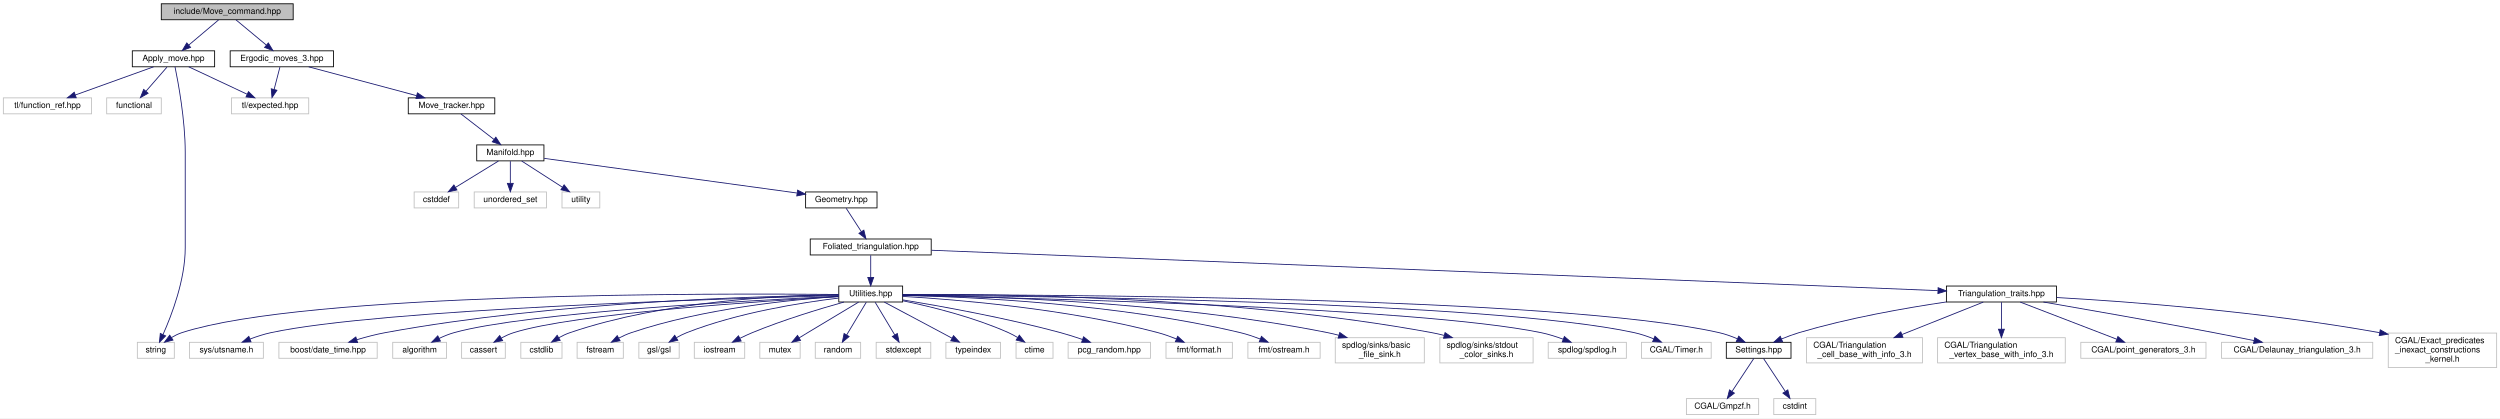
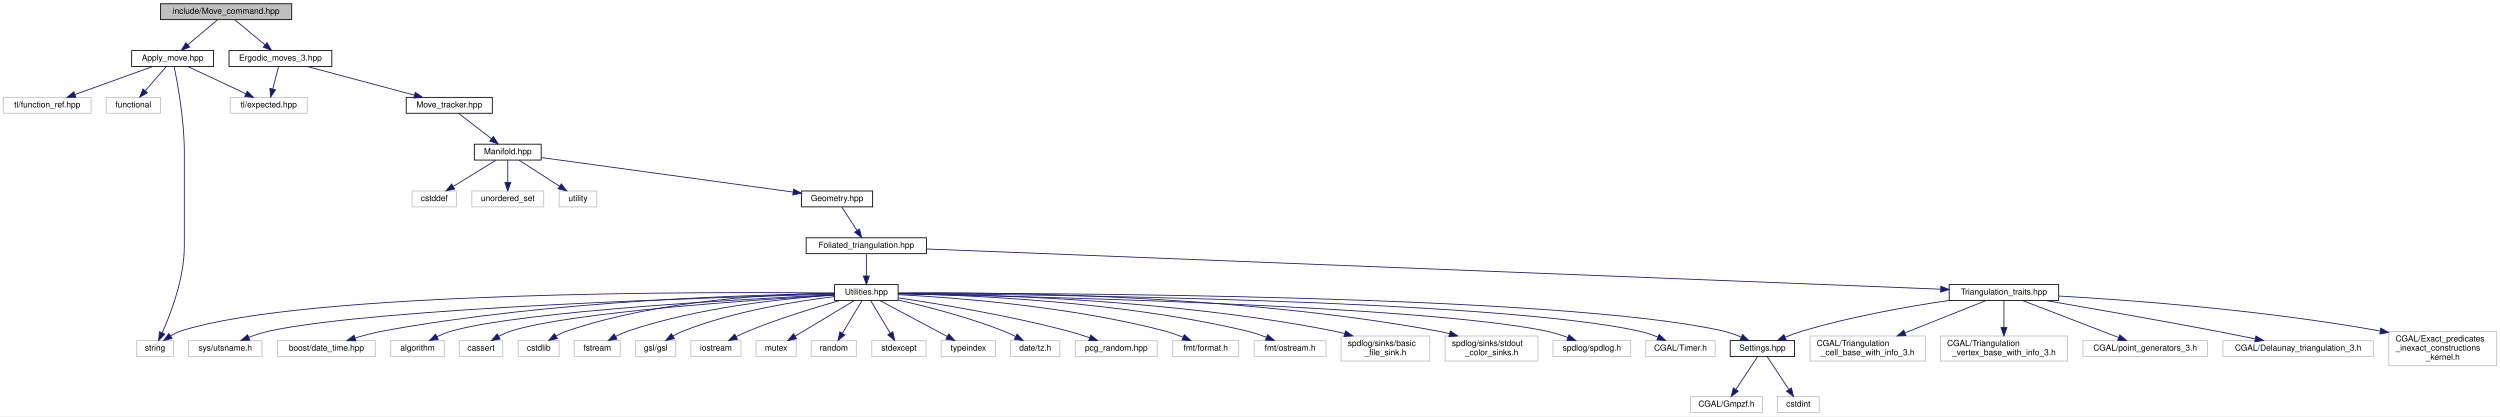
- <svg xmlns="http://www.w3.org/2000/svg" xmlns:xlink="http://www.w3.org/1999/xlink" width="2976pt" height="498pt" viewBox="0.00 0.00 2976.00 498.00">
+ <svg xmlns="http://www.w3.org/2000/svg" xmlns:xlink="http://www.w3.org/1999/xlink" width="2991pt" height="498pt" viewBox="0.00 0.00 2991.00 498.00">
  <g id="graph0" class="graph" transform="scale(1 1) rotate(0) translate(4 494)">
-     <polygon fill="white" stroke="transparent" points="-4,4 -4,-494 2972,-494 2972,4 -4,4" />
+     <polygon fill="white" stroke="transparent" points="-4,4 -4,-494 2987,-494 2987,4 -4,4" />
    <g id="node1" class="node">
      <g id="a_node1">
        <a xlink:title="Do ergodic moves using the Command pattern.">
          <polygon fill="#bfbfbf" stroke="black" points="188,-470.5 188,-489.5 345,-489.5 345,-470.5 188,-470.5" />
          <text text-anchor="middle" x="266.5" y="-477.5" font-family="Helvetica,sans-Serif" font-size="10.00">include/Move_command.hpp</text>
        </a>
      </g>
    </g>
    <g id="node2" class="node">
      <g id="a_node2">
        <a xlink:href="_apply__move_8hpp.html" target="_top" xlink:title="Apply Pachner moves to foliated Delaunay triangulations.">
          <polygon fill="white" stroke="black" points="153.5,-414.5 153.5,-433.5 251.5,-433.5 251.5,-414.5 153.5,-414.5" />
          <text text-anchor="middle" x="202.5" y="-421.5" font-family="Helvetica,sans-Serif" font-size="10.00">Apply_move.hpp</text>
        </a>
      </g>
    </g>
    <g id="edge1" class="edge">
      <path fill="none" stroke="midnightblue" d="M256.22,-470.32C246.66,-462.26 232.22,-450.08 220.72,-440.37" />
      <polygon fill="midnightblue" stroke="midnightblue" points="222.87,-437.61 212.97,-433.83 218.36,-442.96 222.87,-437.61" />
    </g>
    <g id="node7" class="node">
      <g id="a_node7">
        <a xlink:href="_ergodic__moves__3_8hpp.html" target="_top" xlink:title="Pachner moves on 2+1 dimensional foliated Delaunay triangulations.">
          <polygon fill="white" stroke="black" points="270,-414.5 270,-433.5 393,-433.5 393,-414.5 270,-414.5" />
          <text text-anchor="middle" x="331.5" y="-421.5" font-family="Helvetica,sans-Serif" font-size="10.00">Ergodic_moves_3.hpp</text>
        </a>
      </g>
    </g>
    <g id="edge6" class="edge">
      <path fill="none" stroke="midnightblue" d="M276.94,-470.32C286.65,-462.26 301.32,-450.08 313,-440.37" />
      <polygon fill="midnightblue" stroke="midnightblue" points="315.41,-442.92 320.87,-433.83 310.94,-437.53 315.41,-442.92" />
    </g>
    <g id="node3" class="node">
      <g id="a_node3">
        <a xlink:title=" ">
          <polygon fill="white" stroke="#bfbfbf" points="123,-358.5 123,-377.5 188,-377.5 188,-358.5 123,-358.5" />
          <text text-anchor="middle" x="155.5" y="-365.5" font-family="Helvetica,sans-Serif" font-size="10.00">functional</text>
        </a>
      </g>
    </g>
    <g id="edge2" class="edge">
      <path fill="none" stroke="midnightblue" d="M194.74,-414.08C187.96,-406.3 177.96,-394.8 169.74,-385.37" />
      <polygon fill="midnightblue" stroke="midnightblue" points="172.32,-383 163.12,-377.75 167.04,-387.59 172.32,-383" />
    </g>
    <g id="node4" class="node">
      <g id="a_node4">
        <a xlink:title=" ">
          <polygon fill="white" stroke="#bfbfbf" points="159.5,-67.5 159.5,-86.5 203.5,-86.5 203.5,-67.5 159.5,-67.5" />
          <text text-anchor="middle" x="181.5" y="-74.5" font-family="Helvetica,sans-Serif" font-size="10.00">string</text>
        </a>
      </g>
    </g>
    <g id="edge3" class="edge">
      <path fill="none" stroke="midnightblue" d="M204.33,-414.49C208.13,-396.07 216.5,-351.12 216.5,-313 216.5,-313 216.5,-313 216.5,-199 216.5,-161.07 200.44,-119 190.07,-95.8" />
      <polygon fill="midnightblue" stroke="midnightblue" points="193.17,-94.16 185.79,-86.56 186.82,-97.1 193.17,-94.16" />
    </g>
    <g id="node5" class="node">
      <g id="a_node5">
        <a xlink:title=" ">
          <polygon fill="white" stroke="#bfbfbf" points="271.5,-358.5 271.5,-377.5 363.5,-377.5 363.5,-358.5 271.5,-358.5" />
          <text text-anchor="middle" x="317.5" y="-365.5" font-family="Helvetica,sans-Serif" font-size="10.00">tl/expected.hpp</text>
        </a>
      </g>
    </g>
    <g id="edge4" class="edge">
      <path fill="none" stroke="midnightblue" d="M220.72,-414.44C239.4,-405.68 268.66,-391.94 290.12,-381.86" />
      <polygon fill="midnightblue" stroke="midnightblue" points="291.8,-384.93 299.36,-377.52 288.82,-378.6 291.8,-384.93" />
    </g>
    <g id="node6" class="node">
      <g id="a_node6">
        <a xlink:title=" ">
          <polygon fill="white" stroke="#bfbfbf" points="0,-358.5 0,-377.5 105,-377.5 105,-358.5 0,-358.5" />
          <text text-anchor="middle" x="52.5" y="-365.5" font-family="Helvetica,sans-Serif" font-size="10.00">tl/function_ref.hpp</text>
        </a>
      </g>
    </g>
    <g id="edge5" class="edge">
      <path fill="none" stroke="midnightblue" d="M178.73,-414.44C153.61,-405.4 113.79,-391.06 85.6,-380.92" />
      <polygon fill="midnightblue" stroke="midnightblue" points="86.75,-377.61 76.16,-377.52 84.38,-384.2 86.75,-377.61" />
    </g>
    <g id="edge46" class="edge">
      <path fill="none" stroke="midnightblue" d="M329.19,-414.08C327.33,-406.93 324.66,-396.64 322.35,-387.69" />
      <polygon fill="midnightblue" stroke="midnightblue" points="325.67,-386.55 319.77,-377.75 318.89,-388.31 325.67,-386.55" />
    </g>
    <g id="node8" class="node">
      <g id="a_node8">
        <a xlink:href="_move__tracker_8hpp.html" target="_top" xlink:title="Track ergodic moves.">
          <polygon fill="white" stroke="black" points="482,-358.5 482,-377.5 585,-377.5 585,-358.5 482,-358.5" />
          <text text-anchor="middle" x="533.5" y="-365.5" font-family="Helvetica,sans-Serif" font-size="10.00">Move_tracker.hpp</text>
        </a>
      </g>
    </g>
    <g id="edge7" class="edge">
      <path fill="none" stroke="midnightblue" d="M363.51,-414.44C398.23,-405.16 453.79,-390.31 491.88,-380.13" />
      <polygon fill="midnightblue" stroke="midnightblue" points="492.89,-383.48 501.64,-377.52 491.08,-376.72 492.89,-383.48" />
    </g>
    <g id="node9" class="node">
      <g id="a_node9">
        <a xlink:href="_manifold_8hpp.html" target="_top" xlink:title="Data structures for manifolds.">
          <polygon fill="white" stroke="black" points="563.5,-302.5 563.5,-321.5 643.5,-321.5 643.5,-302.5 563.5,-302.5" />
          <text text-anchor="middle" x="603.5" y="-309.5" font-family="Helvetica,sans-Serif" font-size="10.00">Manifold.hpp</text>
        </a>
      </g>
    </g>
    <g id="edge8" class="edge">
      <path fill="none" stroke="midnightblue" d="M544.75,-358.32C555.3,-350.18 571.3,-337.84 583.94,-328.09" />
      <polygon fill="midnightblue" stroke="midnightblue" points="586.27,-330.71 592.05,-321.83 581.99,-325.17 586.27,-330.71" />
    </g>
    <g id="node10" class="node">
      <g id="a_node10">
        <a xlink:href="_geometry_8hpp.html" target="_top" xlink:title="Geometric quantities of Manifold used by MoveAlgorithm.">
          <polygon fill="white" stroke="black" points="955,-246.5 955,-265.5 1040,-265.5 1040,-246.5 955,-246.5" />
          <text text-anchor="middle" x="997.5" y="-253.5" font-family="Helvetica,sans-Serif" font-size="10.00">Geometry.hpp</text>
        </a>
      </g>
    </g>
    <g id="edge9" class="edge">
      <path fill="none" stroke="midnightblue" d="M643.81,-305.47C715.42,-295.66 864.76,-275.19 944.55,-264.26" />
      <polygon fill="midnightblue" stroke="midnightblue" points="945.43,-267.67 954.86,-262.84 944.48,-260.73 945.43,-267.67" />
    </g>
    <g id="node42" class="node">
      <g id="a_node42">
        <a xlink:title=" ">
          <polygon fill="white" stroke="#bfbfbf" points="489,-246.5 489,-265.5 542,-265.5 542,-246.5 489,-246.5" />
          <text text-anchor="middle" x="515.5" y="-253.5" font-family="Helvetica,sans-Serif" font-size="10.00">cstddef</text>
        </a>
      </g>
    </g>
    <g id="edge43" class="edge">
      <path fill="none" stroke="midnightblue" d="M589.36,-302.32C575.63,-293.9 554.56,-280.97 538.44,-271.07" />
      <polygon fill="midnightblue" stroke="midnightblue" points="539.96,-267.9 529.6,-265.65 536.3,-273.87 539.96,-267.9" />
    </g>
    <g id="node43" class="node">
      <g id="a_node43">
        <a xlink:title=" ">
          <polygon fill="white" stroke="#bfbfbf" points="560.5,-246.5 560.5,-265.5 646.5,-265.5 646.5,-246.5 560.5,-246.5" />
          <text text-anchor="middle" x="603.5" y="-253.5" font-family="Helvetica,sans-Serif" font-size="10.00">unordered_set</text>
        </a>
      </g>
    </g>
    <g id="edge44" class="edge">
      <path fill="none" stroke="midnightblue" d="M603.5,-302.08C603.5,-295.01 603.5,-284.86 603.5,-275.99" />
      <polygon fill="midnightblue" stroke="midnightblue" points="607,-275.75 603.5,-265.75 600,-275.75 607,-275.75" />
    </g>
    <g id="node44" class="node">
      <g id="a_node44">
        <a xlink:title=" ">
          <polygon fill="white" stroke="#bfbfbf" points="665,-246.5 665,-265.5 710,-265.5 710,-246.5 665,-246.5" />
          <text text-anchor="middle" x="687.5" y="-253.5" font-family="Helvetica,sans-Serif" font-size="10.00">utility</text>
        </a>
      </g>
    </g>
    <g id="edge45" class="edge">
      <path fill="none" stroke="midnightblue" d="M617,-302.32C630.1,-293.9 650.21,-280.97 665.61,-271.07" />
      <polygon fill="midnightblue" stroke="midnightblue" points="667.52,-274.01 674.04,-265.65 663.73,-268.12 667.52,-274.01" />
    </g>
    <g id="node11" class="node">
      <g id="a_node11">
        <a xlink:href="_foliated__triangulation_8hpp.html" target="_top" xlink:title="Create foliated spherical triangulations.">
          <polygon fill="white" stroke="black" points="960.5,-190.5 960.5,-209.5 1104.5,-209.5 1104.5,-190.5 960.5,-190.5" />
          <text text-anchor="middle" x="1032.5" y="-197.5" font-family="Helvetica,sans-Serif" font-size="10.00">Foliated_triangulation.hpp</text>
        </a>
      </g>
    </g>
    <g id="edge10" class="edge">
      <path fill="none" stroke="midnightblue" d="M1003.28,-246.08C1008.17,-238.53 1015.33,-227.49 1021.33,-218.23" />
      <polygon fill="midnightblue" stroke="midnightblue" points="1024.33,-220.05 1026.83,-209.75 1018.45,-216.24 1024.33,-220.05" />
    </g>
    <g id="node12" class="node">
      <g id="a_node12">
        <a xlink:href="_triangulation__traits_8hpp.html" target="_top" xlink:title="Traits class for particular uses of CGAL.">
-           <polygon fill="white" stroke="black" points="2313,-134.5 2313,-153.5 2444,-153.5 2444,-134.5 2313,-134.5" />
-           <text text-anchor="middle" x="2378.5" y="-141.5" font-family="Helvetica,sans-Serif" font-size="10.00">Triangulation_traits.hpp</text>
+           <polygon fill="white" stroke="black" points="2328,-134.5 2328,-153.5 2459,-153.5 2459,-134.5 2328,-134.5" />
+           <text text-anchor="middle" x="2393.5" y="-141.5" font-family="Helvetica,sans-Serif" font-size="10.00">Triangulation_traits.hpp</text>
        </a>
      </g>
    </g>
    <g id="edge11" class="edge">
-       <path fill="none" stroke="midnightblue" d="M1104.87,-196.1C1337.57,-186.76 2065.28,-157.57 2302.73,-148.04" />
-       <polygon fill="midnightblue" stroke="midnightblue" points="2303.14,-151.53 2313,-147.63 2302.86,-144.53 2303.14,-151.53" />
+       <path fill="none" stroke="midnightblue" d="M1104.71,-196.13C1339.3,-186.83 2078.56,-157.5 2317.91,-148" />
+       <polygon fill="midnightblue" stroke="midnightblue" points="2318.06,-151.5 2327.92,-147.6 2317.78,-144.5 2318.06,-151.5" />
    </g>
    <g id="node21" class="node">
      <g id="a_node21">
        <a xlink:href="_utilities_8hpp.html" target="_top" xlink:title="Utility functions.">
          <polygon fill="white" stroke="black" points="994.5,-134.5 994.5,-153.5 1070.5,-153.5 1070.5,-134.5 994.5,-134.5" />
          <text text-anchor="middle" x="1032.5" y="-141.5" font-family="Helvetica,sans-Serif" font-size="10.00">Utilities.hpp</text>
        </a>
      </g>
    </g>
    <g id="edge20" class="edge">
      <path fill="none" stroke="midnightblue" d="M1032.5,-190.08C1032.5,-183.01 1032.5,-172.86 1032.5,-163.99" />
      <polygon fill="midnightblue" stroke="midnightblue" points="1036,-163.75 1032.5,-153.75 1029,-163.75 1036,-163.75" />
    </g>
    <g id="node13" class="node">
      <g id="a_node13">
        <a xlink:href="_settings_8hpp.html" target="_top" xlink:title="Global integer and precision settings.">
-           <polygon fill="white" stroke="black" points="2051,-67.5 2051,-86.5 2128,-86.5 2128,-67.5 2051,-67.5" />
-           <text text-anchor="middle" x="2089.5" y="-74.5" font-family="Helvetica,sans-Serif" font-size="10.00">Settings.hpp</text>
+           <polygon fill="white" stroke="black" points="2066,-67.5 2066,-86.5 2143,-86.5 2143,-67.5 2066,-67.5" />
+           <text text-anchor="middle" x="2104.5" y="-74.5" font-family="Helvetica,sans-Serif" font-size="10.00">Settings.hpp</text>
        </a>
      </g>
    </g>
    <g id="edge12" class="edge">
-       <path fill="none" stroke="midnightblue" d="M2312.92,-134.56C2263.95,-127.35 2195.73,-115.36 2137.5,-98 2130.64,-95.96 2123.43,-93.26 2116.73,-90.51" />
-       <polygon fill="midnightblue" stroke="midnightblue" points="2117.98,-87.24 2107.41,-86.52 2115.22,-93.67 2117.98,-87.24" />
+       <path fill="none" stroke="midnightblue" d="M2327.92,-134.56C2278.95,-127.35 2210.73,-115.36 2152.5,-98 2145.64,-95.96 2138.43,-93.26 2131.73,-90.51" />
+       <polygon fill="midnightblue" stroke="midnightblue" points="2132.98,-87.24 2122.41,-86.52 2130.22,-93.67 2132.98,-87.24" />
    </g>
    <g id="node16" class="node">
      <g id="a_node16">
        <a xlink:title=" ">
-           <polygon fill="white" stroke="#bfbfbf" points="2640.5,-67.5 2640.5,-86.5 2820.5,-86.5 2820.5,-67.5 2640.5,-67.5" />
-           <text text-anchor="middle" x="2730.5" y="-74.5" font-family="Helvetica,sans-Serif" font-size="10.00">CGAL/Delaunay_triangulation_3.h</text>
+           <polygon fill="white" stroke="#bfbfbf" points="2655.5,-67.5 2655.5,-86.5 2835.5,-86.5 2835.5,-67.5 2655.5,-67.5" />
+           <text text-anchor="middle" x="2745.5" y="-74.5" font-family="Helvetica,sans-Serif" font-size="10.00">CGAL/Delaunay_triangulation_3.h</text>
        </a>
      </g>
    </g>
    <g id="edge15" class="edge">
-       <path fill="none" stroke="midnightblue" d="M2428.49,-134.46C2479.57,-125.66 2561.15,-111.36 2631.5,-98 2647.04,-95.05 2663.93,-91.69 2679.28,-88.58" />
-       <polygon fill="midnightblue" stroke="midnightblue" points="2680.02,-92.01 2689.12,-86.58 2678.62,-85.15 2680.02,-92.01" />
+       <path fill="none" stroke="midnightblue" d="M2443.49,-134.46C2494.57,-125.66 2576.15,-111.36 2646.5,-98 2662.04,-95.05 2678.93,-91.69 2694.28,-88.58" />
+       <polygon fill="midnightblue" stroke="midnightblue" points="2695.02,-92.01 2704.12,-86.58 2693.62,-85.15 2695.02,-92.01" />
    </g>
    <g id="node17" class="node">
      <g id="a_node17">
        <a xlink:title=" ">
-           <polygon fill="white" stroke="#bfbfbf" points="2839,-56.5 2839,-97.5 2968,-97.5 2968,-56.5 2839,-56.5" />
-           <text text-anchor="start" x="2847" y="-85.5" font-family="Helvetica,sans-Serif" font-size="10.00">CGAL/Exact_predicates</text>
-           <text text-anchor="start" x="2847" y="-74.5" font-family="Helvetica,sans-Serif" font-size="10.00">_inexact_constructions</text>
-           <text text-anchor="middle" x="2903.5" y="-63.5" font-family="Helvetica,sans-Serif" font-size="10.00">_kernel.h</text>
+           <polygon fill="white" stroke="#bfbfbf" points="2854,-56.5 2854,-97.5 2983,-97.5 2983,-56.5 2854,-56.5" />
+           <text text-anchor="start" x="2862" y="-85.5" font-family="Helvetica,sans-Serif" font-size="10.00">CGAL/Exact_predicates</text>
+           <text text-anchor="start" x="2862" y="-74.5" font-family="Helvetica,sans-Serif" font-size="10.00">_inexact_constructions</text>
+           <text text-anchor="middle" x="2918.5" y="-63.5" font-family="Helvetica,sans-Serif" font-size="10.00">_kernel.h</text>
        </a>
      </g>
    </g>
    <g id="edge16" class="edge">
-       <path fill="none" stroke="midnightblue" d="M2444.33,-139.83C2530.51,-134.93 2686.35,-123.47 2828.46,-98.03" />
-       <polygon fill="midnightblue" stroke="midnightblue" points="2829.45,-101.4 2838.67,-96.17 2828.2,-94.52 2829.45,-101.4" />
+       <path fill="none" stroke="midnightblue" d="M2459.33,-139.83C2545.51,-134.93 2701.35,-123.47 2843.46,-98.03" />
+       <polygon fill="midnightblue" stroke="midnightblue" points="2844.45,-101.4 2853.67,-96.17 2843.2,-94.52 2844.45,-101.4" />
    </g>
    <g id="node18" class="node">
      <g id="a_node18">
        <a xlink:title=" ">
-           <polygon fill="white" stroke="#bfbfbf" points="2146.5,-62 2146.5,-92 2284.5,-92 2284.5,-62 2146.5,-62" />
-           <text text-anchor="start" x="2154.5" y="-80" font-family="Helvetica,sans-Serif" font-size="10.00">CGAL/Triangulation</text>
-           <text text-anchor="middle" x="2215.5" y="-69" font-family="Helvetica,sans-Serif" font-size="10.00">_cell_base_with_info_3.h</text>
+           <polygon fill="white" stroke="#bfbfbf" points="2161.5,-62 2161.5,-92 2299.5,-92 2299.5,-62 2161.5,-62" />
+           <text text-anchor="start" x="2169.5" y="-80" font-family="Helvetica,sans-Serif" font-size="10.00">CGAL/Triangulation</text>
+           <text text-anchor="middle" x="2230.5" y="-69" font-family="Helvetica,sans-Serif" font-size="10.00">_cell_base_with_info_3.h</text>
        </a>
      </g>
    </g>
    <g id="edge17" class="edge">
-       <path fill="none" stroke="midnightblue" d="M2356.85,-134.37C2332.29,-124.57 2291.56,-108.33 2260.11,-95.79" />
-       <polygon fill="midnightblue" stroke="midnightblue" points="2261.26,-92.48 2250.68,-92.03 2258.67,-98.98 2261.26,-92.48" />
+       <path fill="none" stroke="midnightblue" d="M2371.85,-134.37C2347.29,-124.57 2306.56,-108.33 2275.11,-95.79" />
+       <polygon fill="midnightblue" stroke="midnightblue" points="2276.26,-92.48 2265.68,-92.03 2273.67,-98.98 2276.26,-92.48" />
    </g>
    <g id="node19" class="node">
      <g id="a_node19">
        <a xlink:title=" ">
-           <polygon fill="white" stroke="#bfbfbf" points="2302.5,-62 2302.5,-92 2454.5,-92 2454.5,-62 2302.5,-62" />
-           <text text-anchor="start" x="2310.5" y="-80" font-family="Helvetica,sans-Serif" font-size="10.00">CGAL/Triangulation</text>
-           <text text-anchor="middle" x="2378.5" y="-69" font-family="Helvetica,sans-Serif" font-size="10.00">_vertex_base_with_info_3.h</text>
+           <polygon fill="white" stroke="#bfbfbf" points="2317.5,-62 2317.5,-92 2469.5,-92 2469.5,-62 2317.5,-62" />
+           <text text-anchor="start" x="2325.5" y="-80" font-family="Helvetica,sans-Serif" font-size="10.00">CGAL/Triangulation</text>
+           <text text-anchor="middle" x="2393.5" y="-69" font-family="Helvetica,sans-Serif" font-size="10.00">_vertex_base_with_info_3.h</text>
        </a>
      </g>
    </g>
    <g id="edge18" class="edge">
-       <path fill="none" stroke="midnightblue" d="M2378.5,-134.23C2378.5,-126.04 2378.5,-113.42 2378.5,-102.21" />
-       <polygon fill="midnightblue" stroke="midnightblue" points="2382,-102.09 2378.5,-92.09 2375,-102.09 2382,-102.09" />
+       <path fill="none" stroke="midnightblue" d="M2393.5,-134.23C2393.5,-126.04 2393.5,-113.42 2393.5,-102.21" />
+       <polygon fill="midnightblue" stroke="midnightblue" points="2397,-102.09 2393.5,-92.09 2390,-102.09 2397,-102.09" />
    </g>
    <g id="node20" class="node">
      <g id="a_node20">
        <a xlink:title=" ">
-           <polygon fill="white" stroke="#bfbfbf" points="2473,-67.5 2473,-86.5 2622,-86.5 2622,-67.5 2473,-67.5" />
-           <text text-anchor="middle" x="2547.5" y="-74.5" font-family="Helvetica,sans-Serif" font-size="10.00">CGAL/point_generators_3.h</text>
+           <polygon fill="white" stroke="#bfbfbf" points="2488,-67.5 2488,-86.5 2637,-86.5 2637,-67.5 2488,-67.5" />
+           <text text-anchor="middle" x="2562.5" y="-74.5" font-family="Helvetica,sans-Serif" font-size="10.00">CGAL/point_generators_3.h</text>
        </a>
      </g>
    </g>
    <g id="edge19" class="edge">
-       <path fill="none" stroke="midnightblue" d="M2400.94,-134.37C2430.32,-123.07 2481.99,-103.2 2515.47,-90.32" />
-       <polygon fill="midnightblue" stroke="midnightblue" points="2517.16,-93.42 2525.23,-86.56 2514.64,-86.89 2517.16,-93.42" />
+       <path fill="none" stroke="midnightblue" d="M2415.94,-134.37C2445.32,-123.07 2496.99,-103.2 2530.47,-90.32" />
+       <polygon fill="midnightblue" stroke="midnightblue" points="2532.16,-93.42 2540.23,-86.56 2529.64,-86.89 2532.16,-93.42" />
    </g>
    <g id="node14" class="node">
      <g id="a_node14">
        <a xlink:title=" ">
-           <polygon fill="white" stroke="#bfbfbf" points="2003.5,-0.5 2003.5,-19.5 2089.5,-19.5 2089.5,-0.5 2003.5,-0.5" />
-           <text text-anchor="middle" x="2046.5" y="-7.5" font-family="Helvetica,sans-Serif" font-size="10.00">CGAL/Gmpzf.h</text>
+           <polygon fill="white" stroke="#bfbfbf" points="2018.5,-0.5 2018.5,-19.5 2104.5,-19.5 2104.5,-0.5 2018.5,-0.5" />
+           <text text-anchor="middle" x="2061.5" y="-7.5" font-family="Helvetica,sans-Serif" font-size="10.00">CGAL/Gmpzf.h</text>
        </a>
      </g>
    </g>
    <g id="edge13" class="edge">
-       <path fill="none" stroke="midnightblue" d="M2083.7,-67.23C2077.12,-57.29 2066.24,-40.84 2057.94,-28.29" />
-       <polygon fill="midnightblue" stroke="midnightblue" points="2060.64,-26.04 2052.21,-19.63 2054.81,-29.9 2060.64,-26.04" />
+       <path fill="none" stroke="midnightblue" d="M2098.7,-67.23C2092.12,-57.29 2081.24,-40.84 2072.94,-28.29" />
+       <polygon fill="midnightblue" stroke="midnightblue" points="2075.64,-26.04 2067.21,-19.63 2069.81,-29.9 2075.64,-26.04" />
    </g>
    <g id="node15" class="node">
      <g id="a_node15">
        <a xlink:title=" ">
-           <polygon fill="white" stroke="#bfbfbf" points="2107.5,-0.5 2107.5,-19.5 2157.5,-19.5 2157.5,-0.5 2107.5,-0.5" />
-           <text text-anchor="middle" x="2132.5" y="-7.5" font-family="Helvetica,sans-Serif" font-size="10.00">cstdint</text>
+           <polygon fill="white" stroke="#bfbfbf" points="2122.5,-0.5 2122.5,-19.5 2172.5,-19.5 2172.5,-0.5 2122.5,-0.5" />
+           <text text-anchor="middle" x="2147.5" y="-7.5" font-family="Helvetica,sans-Serif" font-size="10.00">cstdint</text>
        </a>
      </g>
    </g>
    <g id="edge14" class="edge">
-       <path fill="none" stroke="midnightblue" d="M2095.3,-67.23C2101.88,-57.29 2112.76,-40.84 2121.06,-28.29" />
-       <polygon fill="midnightblue" stroke="midnightblue" points="2124.19,-29.9 2126.79,-19.63 2118.36,-26.04 2124.19,-29.9" />
+       <path fill="none" stroke="midnightblue" d="M2110.3,-67.23C2116.88,-57.29 2127.76,-40.84 2136.06,-28.29" />
+       <polygon fill="midnightblue" stroke="midnightblue" points="2139.19,-29.9 2141.79,-19.63 2133.36,-26.04 2139.19,-29.9" />
    </g>
    <g id="edge33" class="edge">
      <path fill="none" stroke="midnightblue" d="M994.41,-143.48C853.27,-144.87 360.65,-146.09 212.5,-98 208.25,-96.62 204.02,-94.51 200.1,-92.16" />
      <polygon fill="midnightblue" stroke="midnightblue" points="201.95,-89.19 191.7,-86.51 198.04,-95 201.95,-89.19" />
    </g>
    <g id="edge42" class="edge">
-       <path fill="none" stroke="midnightblue" d="M1070.62,-143.11C1231.1,-143.31 1852.3,-141.22 2042.5,-98 2049.7,-96.36 2057.2,-93.67 2064.03,-90.79" />
-       <polygon fill="midnightblue" stroke="midnightblue" points="2065.78,-93.84 2073.45,-86.53 2062.9,-87.46 2065.78,-93.84" />
+       <path fill="none" stroke="midnightblue" d="M1070.64,-143.14C1232.63,-143.47 1864.25,-141.84 2057.5,-98 2064.7,-96.37 2072.2,-93.68 2079.03,-90.79" />
+       <polygon fill="midnightblue" stroke="midnightblue" points="2080.78,-93.84 2088.45,-86.53 2077.9,-87.46 2080.78,-93.84" />
    </g>
    <g id="node22" class="node">
      <g id="a_node22">
        <a xlink:title=" ">
-           <polygon fill="white" stroke="#bfbfbf" points="1950,-67.5 1950,-86.5 2033,-86.5 2033,-67.5 1950,-67.5" />
-           <text text-anchor="middle" x="1991.5" y="-74.5" font-family="Helvetica,sans-Serif" font-size="10.00">CGAL/Timer.h</text>
+           <polygon fill="white" stroke="#bfbfbf" points="1965,-67.5 1965,-86.5 2048,-86.5 2048,-67.5 1965,-67.5" />
+           <text text-anchor="middle" x="2006.5" y="-74.5" font-family="Helvetica,sans-Serif" font-size="10.00">CGAL/Timer.h</text>
        </a>
      </g>
    </g>
    <g id="edge21" class="edge">
-       <path fill="none" stroke="midnightblue" d="M1070.53,-142.79C1220.55,-141.68 1771.41,-135.14 1941.5,-98 1949.16,-96.33 1957.17,-93.6 1964.48,-90.7" />
-       <polygon fill="midnightblue" stroke="midnightblue" points="1966.06,-93.83 1973.9,-86.7 1963.33,-87.38 1966.06,-93.83" />
+       <path fill="none" stroke="midnightblue" d="M1070.64,-142.82C1222.38,-141.85 1783.39,-135.73 1956.5,-98 1964.16,-96.33 1972.17,-93.61 1979.48,-90.7" />
+       <polygon fill="midnightblue" stroke="midnightblue" points="1981.06,-93.83 1988.9,-86.71 1978.33,-87.39 1981.06,-93.83" />
    </g>
    <g id="node23" class="node">
      <g id="a_node23">
        <a xlink:title=" ">
          <polygon fill="white" stroke="#bfbfbf" points="221.5,-67.5 221.5,-86.5 309.5,-86.5 309.5,-67.5 221.5,-67.5" />
          <text text-anchor="middle" x="265.5" y="-74.5" font-family="Helvetica,sans-Serif" font-size="10.00">sys/utsname.h</text>
        </a>
      </g>
    </g>
    <g id="edge22" class="edge">
      <path fill="none" stroke="midnightblue" d="M994.37,-142.09C865.85,-138.79 449.34,-126.15 318.5,-98 310.25,-96.23 301.58,-93.39 293.7,-90.41" />
      <polygon fill="midnightblue" stroke="midnightblue" points="294.81,-87.09 284.22,-86.63 292.21,-93.59 294.81,-87.09" />
    </g>
    <g id="node24" class="node">
      <g id="a_node24">
        <a xlink:title=" ">
          <polygon fill="white" stroke="#bfbfbf" points="328,-67.5 328,-86.5 445,-86.5 445,-67.5 328,-67.5" />
          <text text-anchor="middle" x="386.5" y="-74.5" font-family="Helvetica,sans-Serif" font-size="10.00">boost/date_time.hpp</text>
        </a>
      </g>
    </g>
    <g id="edge23" class="edge">
      <path fill="none" stroke="midnightblue" d="M994.27,-142.76C901.15,-141.6 655.45,-134.96 454.5,-98 443.4,-95.96 431.53,-92.81 420.86,-89.62" />
      <polygon fill="midnightblue" stroke="midnightblue" points="421.66,-86.2 411.07,-86.57 419.58,-92.88 421.66,-86.2" />
    </g>
    <g id="node25" class="node">
      <g id="a_node25">
        <a xlink:title=" ">
          <polygon fill="white" stroke="#bfbfbf" points="463.5,-67.5 463.5,-86.5 527.5,-86.5 527.5,-67.5 463.5,-67.5" />
          <text text-anchor="middle" x="495.5" y="-74.5" font-family="Helvetica,sans-Serif" font-size="10.00">algorithm</text>
        </a>
      </g>
    </g>
    <g id="edge24" class="edge">
      <path fill="none" stroke="midnightblue" d="M994.42,-141.33C893.79,-136.63 622.7,-122.06 536.5,-98 530.54,-96.34 524.39,-93.82 518.74,-91.14" />
      <polygon fill="midnightblue" stroke="midnightblue" points="520.29,-88 509.79,-86.57 517.1,-94.23 520.29,-88" />
    </g>
    <g id="node26" class="node">
      <g id="a_node26">
        <a xlink:title=" ">
          <polygon fill="white" stroke="#bfbfbf" points="545.5,-67.5 545.5,-86.5 597.5,-86.5 597.5,-67.5 545.5,-67.5" />
          <text text-anchor="middle" x="571.5" y="-74.5" font-family="Helvetica,sans-Serif" font-size="10.00">cassert</text>
        </a>
      </g>
    </g>
    <g id="edge25" class="edge">
      <path fill="none" stroke="midnightblue" d="M994.29,-140.91C903.92,-135.66 679.22,-120.68 607.5,-98 602.56,-96.44 597.54,-94.16 592.87,-91.69" />
      <polygon fill="midnightblue" stroke="midnightblue" points="594.34,-88.5 583.93,-86.54 590.84,-94.57 594.34,-88.5" />
    </g>
    <g id="node27" class="node">
      <g id="a_node27">
        <a xlink:title=" ">
          <polygon fill="white" stroke="#bfbfbf" points="616,-67.5 616,-86.5 665,-86.5 665,-67.5 616,-67.5" />
          <text text-anchor="middle" x="640.5" y="-74.5" font-family="Helvetica,sans-Serif" font-size="10.00">cstdlib</text>
        </a>
      </g>
    </g>
    <g id="edge26" class="edge">
      <path fill="none" stroke="midnightblue" d="M994.27,-143.21C927.54,-142.48 786.27,-136.08 674.5,-98 670,-96.47 665.45,-94.3 661.19,-91.95" />
      <polygon fill="midnightblue" stroke="midnightblue" points="662.87,-88.87 652.51,-86.69 659.25,-94.86 662.87,-88.87" />
    </g>
    <g id="node28" class="node">
      <g id="a_node28">
        <a xlink:title=" ">
          <polygon fill="white" stroke="#bfbfbf" points="683,-67.5 683,-86.5 738,-86.5 738,-67.5 683,-67.5" />
          <text text-anchor="middle" x="710.5" y="-74.5" font-family="Helvetica,sans-Serif" font-size="10.00">fstream</text>
        </a>
      </g>
    </g>
    <g id="edge27" class="edge">
      <path fill="none" stroke="midnightblue" d="M994.18,-141.06C938.52,-137.34 832.68,-126.8 747.5,-98 742.57,-96.33 737.52,-94.05 732.8,-91.61" />
      <polygon fill="midnightblue" stroke="midnightblue" points="734.15,-88.36 723.7,-86.56 730.75,-94.48 734.15,-88.36" />
    </g>
    <g id="node29" class="node">
      <g id="a_node29">
        <a xlink:title=" ">
          <polygon fill="white" stroke="#bfbfbf" points="756.5,-67.5 756.5,-86.5 804.5,-86.5 804.5,-67.5 756.5,-67.5" />
          <text text-anchor="middle" x="780.5" y="-74.5" font-family="Helvetica,sans-Serif" font-size="10.00">gsl/gsl</text>
        </a>
      </g>
    </g>
    <g id="edge28" class="edge">
      <path fill="none" stroke="midnightblue" d="M994.18,-139.14C949.55,-133.75 874.21,-121.81 813.5,-98 809.36,-96.38 805.15,-94.25 801.18,-91.99" />
      <polygon fill="midnightblue" stroke="midnightblue" points="802.86,-88.92 792.51,-86.65 799.19,-94.88 802.86,-88.92" />
    </g>
    <g id="node30" class="node">
      <g id="a_node30">
        <a xlink:title=" ">
          <polygon fill="white" stroke="#bfbfbf" points="822.5,-67.5 822.5,-86.5 882.5,-86.5 882.5,-67.5 822.5,-67.5" />
          <text text-anchor="middle" x="852.5" y="-74.5" font-family="Helvetica,sans-Serif" font-size="10.00">iostream</text>
        </a>
      </g>
    </g>
    <g id="edge29" class="edge">
      <path fill="none" stroke="midnightblue" d="M1000.61,-134.45C971.67,-126.31 928.08,-113.1 891.5,-98 886.74,-96.04 881.77,-93.71 877.03,-91.36" />
      <polygon fill="midnightblue" stroke="midnightblue" points="878.28,-88.06 867.79,-86.58 875.06,-94.28 878.28,-88.06" />
    </g>
    <g id="node31" class="node">
      <g id="a_node31">
        <a xlink:title=" ">
          <polygon fill="white" stroke="#bfbfbf" points="900.5,-67.5 900.5,-86.5 948.5,-86.5 948.5,-67.5 900.5,-67.5" />
          <text text-anchor="middle" x="924.5" y="-74.5" font-family="Helvetica,sans-Serif" font-size="10.00">mutex</text>
        </a>
      </g>
    </g>
    <g id="edge30" class="edge">
      <path fill="none" stroke="midnightblue" d="M1018.11,-134.39C1003,-125.35 978.57,-110.7 957.5,-98 954.21,-96.02 950.73,-93.92 947.33,-91.85" />
      <polygon fill="midnightblue" stroke="midnightblue" points="948.99,-88.77 938.62,-86.58 945.36,-94.75 948.99,-88.77" />
    </g>
    <g id="node32" class="node">
      <g id="a_node32">
        <a xlink:title=" ">
          <polygon fill="white" stroke="#bfbfbf" points="966.5,-67.5 966.5,-86.5 1020.5,-86.5 1020.5,-67.5 966.5,-67.5" />
          <text text-anchor="middle" x="993.5" y="-74.5" font-family="Helvetica,sans-Serif" font-size="10.00">random</text>
        </a>
      </g>
    </g>
    <g id="edge31" class="edge">
      <path fill="none" stroke="midnightblue" d="M1027.24,-134.23C1021.28,-124.29 1011.4,-107.84 1003.87,-95.29" />
      <polygon fill="midnightblue" stroke="midnightblue" points="1006.82,-93.4 998.68,-86.63 1000.82,-97 1006.82,-93.4" />
    </g>
    <g id="node33" class="node">
      <g id="a_node33">
        <a xlink:title=" ">
          <polygon fill="white" stroke="#bfbfbf" points="1039,-67.5 1039,-86.5 1104,-86.5 1104,-67.5 1039,-67.5" />
          <text text-anchor="middle" x="1071.5" y="-74.5" font-family="Helvetica,sans-Serif" font-size="10.00">stdexcept</text>
        </a>
      </g>
    </g>
    <g id="edge32" class="edge">
      <path fill="none" stroke="midnightblue" d="M1037.76,-134.23C1043.72,-124.29 1053.6,-107.84 1061.13,-95.29" />
      <polygon fill="midnightblue" stroke="midnightblue" points="1064.18,-97 1066.32,-86.63 1058.18,-93.4 1064.18,-97" />
    </g>
    <g id="node34" class="node">
      <g id="a_node34">
        <a xlink:title=" ">
          <polygon fill="white" stroke="#bfbfbf" points="1122,-67.5 1122,-86.5 1187,-86.5 1187,-67.5 1122,-67.5" />
          <text text-anchor="middle" x="1154.5" y="-74.5" font-family="Helvetica,sans-Serif" font-size="10.00">typeindex</text>
        </a>
      </g>
    </g>
    <g id="edge34" class="edge">
      <path fill="none" stroke="midnightblue" d="M1048.7,-134.37C1069.3,-123.39 1105.09,-104.32 1129.28,-91.44" />
      <polygon fill="midnightblue" stroke="midnightblue" points="1131.05,-94.46 1138.23,-86.67 1127.76,-88.28 1131.05,-94.46" />
    </g>
    <g id="node35" class="node">
      <g id="a_node35">
        <a xlink:title=" ">
-           <polygon fill="white" stroke="#bfbfbf" points="1205.5,-67.5 1205.5,-86.5 1249.5,-86.5 1249.5,-67.5 1205.5,-67.5" />
-           <text text-anchor="middle" x="1227.5" y="-74.5" font-family="Helvetica,sans-Serif" font-size="10.00">ctime</text>
+           <polygon fill="white" stroke="#bfbfbf" points="1205,-67.5 1205,-86.5 1264,-86.5 1264,-67.5 1205,-67.5" />
+           <text text-anchor="middle" x="1234.5" y="-74.5" font-family="Helvetica,sans-Serif" font-size="10.00">date/tz.h</text>
        </a>
      </g>
    </g>
    <g id="edge35" class="edge">
-       <path fill="none" stroke="midnightblue" d="M1070.75,-135.96C1104.74,-128.91 1155.26,-116.44 1196.5,-98 1200.1,-96.39 1203.77,-94.39 1207.26,-92.3" />
-       <polygon fill="midnightblue" stroke="midnightblue" points="1209.43,-95.06 1215.91,-86.68 1205.62,-89.19 1209.43,-95.06" />
+       <path fill="none" stroke="midnightblue" d="M1070.71,-134.99C1104.44,-127.34 1154.62,-114.54 1196.5,-98 1201.28,-96.11 1206.23,-93.79 1210.93,-91.41" />
+       <polygon fill="midnightblue" stroke="midnightblue" points="1212.87,-94.34 1220.05,-86.55 1209.58,-88.16 1212.87,-94.34" />
    </g>
    <g id="node36" class="node">
      <g id="a_node36">
        <a xlink:title=" ">
-           <polygon fill="white" stroke="#bfbfbf" points="1267.5,-67.5 1267.5,-86.5 1365.5,-86.5 1365.5,-67.5 1267.5,-67.5" />
-           <text text-anchor="middle" x="1316.5" y="-74.5" font-family="Helvetica,sans-Serif" font-size="10.00">pcg_random.hpp</text>
+           <polygon fill="white" stroke="#bfbfbf" points="1282.5,-67.5 1282.5,-86.5 1380.5,-86.5 1380.5,-67.5 1282.5,-67.5" />
+           <text text-anchor="middle" x="1331.5" y="-74.5" font-family="Helvetica,sans-Serif" font-size="10.00">pcg_random.hpp</text>
        </a>
      </g>
    </g>
    <g id="edge36" class="edge">
-       <path fill="none" stroke="midnightblue" d="M1070.85,-136.99C1116.11,-129.53 1193.43,-115.61 1258.5,-98 1267.07,-95.68 1276.21,-92.75 1284.64,-89.85" />
-       <polygon fill="midnightblue" stroke="midnightblue" points="1285.87,-93.13 1294.13,-86.51 1283.54,-86.53 1285.87,-93.13" />
+       <path fill="none" stroke="midnightblue" d="M1070.87,-137.62C1118.75,-130.51 1202.93,-116.65 1273.5,-98 1282.09,-95.73 1291.23,-92.82 1299.66,-89.92" />
+       <polygon fill="midnightblue" stroke="midnightblue" points="1300.89,-93.2 1309.15,-86.57 1298.56,-86.6 1300.89,-93.2" />
    </g>
    <g id="node37" class="node">
      <g id="a_node37">
        <a xlink:title=" ">
-           <polygon fill="white" stroke="#bfbfbf" points="1384,-67.5 1384,-86.5 1463,-86.5 1463,-67.5 1384,-67.5" />
-           <text text-anchor="middle" x="1423.5" y="-74.5" font-family="Helvetica,sans-Serif" font-size="10.00">fmt/format.h</text>
+           <polygon fill="white" stroke="#bfbfbf" points="1399,-67.5 1399,-86.5 1478,-86.5 1478,-67.5 1399,-67.5" />
+           <text text-anchor="middle" x="1438.5" y="-74.5" font-family="Helvetica,sans-Serif" font-size="10.00">fmt/format.h</text>
        </a>
      </g>
    </g>
    <g id="edge37" class="edge">
-       <path fill="none" stroke="midnightblue" d="M1070.56,-141.18C1134.37,-137.43 1266.54,-126.62 1374.5,-98 1381.66,-96.1 1389.17,-93.41 1396.1,-90.63" />
-       <polygon fill="midnightblue" stroke="midnightblue" points="1397.89,-93.67 1405.73,-86.54 1395.16,-87.22 1397.89,-93.67" />
+       <path fill="none" stroke="midnightblue" d="M1070.64,-141.47C1136.62,-138.09 1275.9,-127.79 1389.5,-98 1396.67,-96.12 1404.18,-93.44 1411.11,-90.65" />
+       <polygon fill="midnightblue" stroke="midnightblue" points="1412.9,-93.7 1420.74,-86.57 1410.16,-87.25 1412.9,-93.7" />
    </g>
    <g id="node38" class="node">
      <g id="a_node38">
        <a xlink:title=" ">
-           <polygon fill="white" stroke="#bfbfbf" points="1481.5,-67.5 1481.5,-86.5 1567.5,-86.5 1567.5,-67.5 1481.5,-67.5" />
-           <text text-anchor="middle" x="1524.5" y="-74.5" font-family="Helvetica,sans-Serif" font-size="10.00">fmt/ostream.h</text>
+           <polygon fill="white" stroke="#bfbfbf" points="1496.5,-67.5 1496.5,-86.5 1582.5,-86.5 1582.5,-67.5 1496.5,-67.5" />
+           <text text-anchor="middle" x="1539.5" y="-74.5" font-family="Helvetica,sans-Serif" font-size="10.00">fmt/ostream.h</text>
        </a>
      </g>
    </g>
    <g id="edge38" class="edge">
-       <path fill="none" stroke="midnightblue" d="M1070.73,-142.48C1147.8,-140.69 1326.86,-132.8 1472.5,-98 1480.35,-96.12 1488.61,-93.35 1496.17,-90.45" />
-       <polygon fill="midnightblue" stroke="midnightblue" points="1497.65,-93.63 1505.62,-86.65 1495.04,-87.14 1497.65,-93.63" />
+       <path fill="none" stroke="midnightblue" d="M1070.52,-142.67C1149.35,-141.23 1335.92,-133.95 1487.5,-98 1495.35,-96.14 1503.61,-93.36 1511.18,-90.47" />
+       <polygon fill="midnightblue" stroke="midnightblue" points="1512.66,-93.65 1520.63,-86.67 1510.04,-87.15 1512.66,-93.65" />
    </g>
    <g id="node39" class="node">
      <g id="a_node39">
        <a xlink:title=" ">
-           <polygon fill="white" stroke="#bfbfbf" points="1585.5,-62 1585.5,-92 1691.5,-92 1691.5,-62 1585.5,-62" />
-           <text text-anchor="start" x="1593.5" y="-80" font-family="Helvetica,sans-Serif" font-size="10.00">spdlog/sinks/basic</text>
-           <text text-anchor="middle" x="1638.5" y="-69" font-family="Helvetica,sans-Serif" font-size="10.00">_file_sink.h</text>
+           <polygon fill="white" stroke="#bfbfbf" points="1600.5,-62 1600.5,-92 1706.5,-92 1706.5,-62 1600.5,-62" />
+           <text text-anchor="start" x="1608.5" y="-80" font-family="Helvetica,sans-Serif" font-size="10.00">spdlog/sinks/basic</text>
+           <text text-anchor="middle" x="1653.5" y="-69" font-family="Helvetica,sans-Serif" font-size="10.00">_file_sink.h</text>
        </a>
      </g>
    </g>
    <g id="edge39" class="edge">
-       <path fill="none" stroke="midnightblue" d="M1070.51,-142.84C1159.74,-141.82 1389.25,-135.43 1576.5,-98 1580.86,-97.13 1585.34,-96.05 1589.81,-94.86" />
-       <polygon fill="midnightblue" stroke="midnightblue" points="1590.85,-98.2 1599.5,-92.08 1588.92,-91.47 1590.85,-98.2" />
+       <path fill="none" stroke="midnightblue" d="M1070.54,-142.96C1161.49,-142.21 1398.36,-136.38 1591.5,-98 1595.86,-97.13 1600.34,-96.06 1604.81,-94.87" />
+       <polygon fill="midnightblue" stroke="midnightblue" points="1605.85,-98.21 1614.5,-92.09 1603.93,-91.48 1605.85,-98.21" />
    </g>
    <g id="node40" class="node">
      <g id="a_node40">
        <a xlink:title=" ">
-           <polygon fill="white" stroke="#bfbfbf" points="1710,-62 1710,-92 1821,-92 1821,-62 1710,-62" />
-           <text text-anchor="start" x="1718" y="-80" font-family="Helvetica,sans-Serif" font-size="10.00">spdlog/sinks/stdout</text>
-           <text text-anchor="middle" x="1765.5" y="-69" font-family="Helvetica,sans-Serif" font-size="10.00">_color_sinks.h</text>
+           <polygon fill="white" stroke="#bfbfbf" points="1725,-62 1725,-92 1836,-92 1836,-62 1725,-62" />
+           <text text-anchor="start" x="1733" y="-80" font-family="Helvetica,sans-Serif" font-size="10.00">spdlog/sinks/stdout</text>
+           <text text-anchor="middle" x="1780.5" y="-69" font-family="Helvetica,sans-Serif" font-size="10.00">_color_sinks.h</text>
        </a>
      </g>
    </g>
    <g id="edge40" class="edge">
-       <path fill="none" stroke="midnightblue" d="M1070.55,-143.49C1173.17,-144.17 1463.91,-141.76 1700.5,-98 1705.26,-97.12 1710.16,-96.01 1715.03,-94.77" />
-       <polygon fill="midnightblue" stroke="midnightblue" points="1716.22,-98.07 1724.94,-92.05 1714.37,-91.32 1716.22,-98.07" />
+       <path fill="none" stroke="midnightblue" d="M1070.64,-143.58C1174.89,-144.49 1473,-142.67 1715.5,-98 1720.26,-97.12 1725.16,-96.02 1730.03,-94.77" />
+       <polygon fill="midnightblue" stroke="midnightblue" points="1731.22,-98.08 1739.95,-92.06 1729.38,-91.32 1731.22,-98.08" />
    </g>
    <g id="node41" class="node">
      <g id="a_node41">
        <a xlink:title=" ">
-           <polygon fill="white" stroke="#bfbfbf" points="1839,-67.5 1839,-86.5 1932,-86.5 1932,-67.5 1839,-67.5" />
-           <text text-anchor="middle" x="1885.5" y="-74.5" font-family="Helvetica,sans-Serif" font-size="10.00">spdlog/spdlog.h</text>
+           <polygon fill="white" stroke="#bfbfbf" points="1854,-67.5 1854,-86.5 1947,-86.5 1947,-67.5 1854,-67.5" />
+           <text text-anchor="middle" x="1900.5" y="-74.5" font-family="Helvetica,sans-Serif" font-size="10.00">spdlog/spdlog.h</text>
        </a>
      </g>
    </g>
    <g id="edge41" class="edge">
-       <path fill="none" stroke="midnightblue" d="M1070.71,-142.32C1208.93,-139.64 1682.51,-128.39 1830.5,-98 1839.3,-96.19 1848.58,-93.25 1856.96,-90.17" />
-       <polygon fill="midnightblue" stroke="midnightblue" points="1858.24,-93.43 1866.3,-86.55 1855.71,-86.9 1858.24,-93.43" />
+       <path fill="none" stroke="midnightblue" d="M1070.94,-142.36C1211.13,-139.81 1694.55,-128.92 1845.5,-98 1854.3,-96.2 1863.58,-93.25 1871.96,-90.17" />
+       <polygon fill="midnightblue" stroke="midnightblue" points="1873.24,-93.43 1881.3,-86.56 1870.71,-86.9 1873.24,-93.43" />
    </g>
  </g>
</svg>
